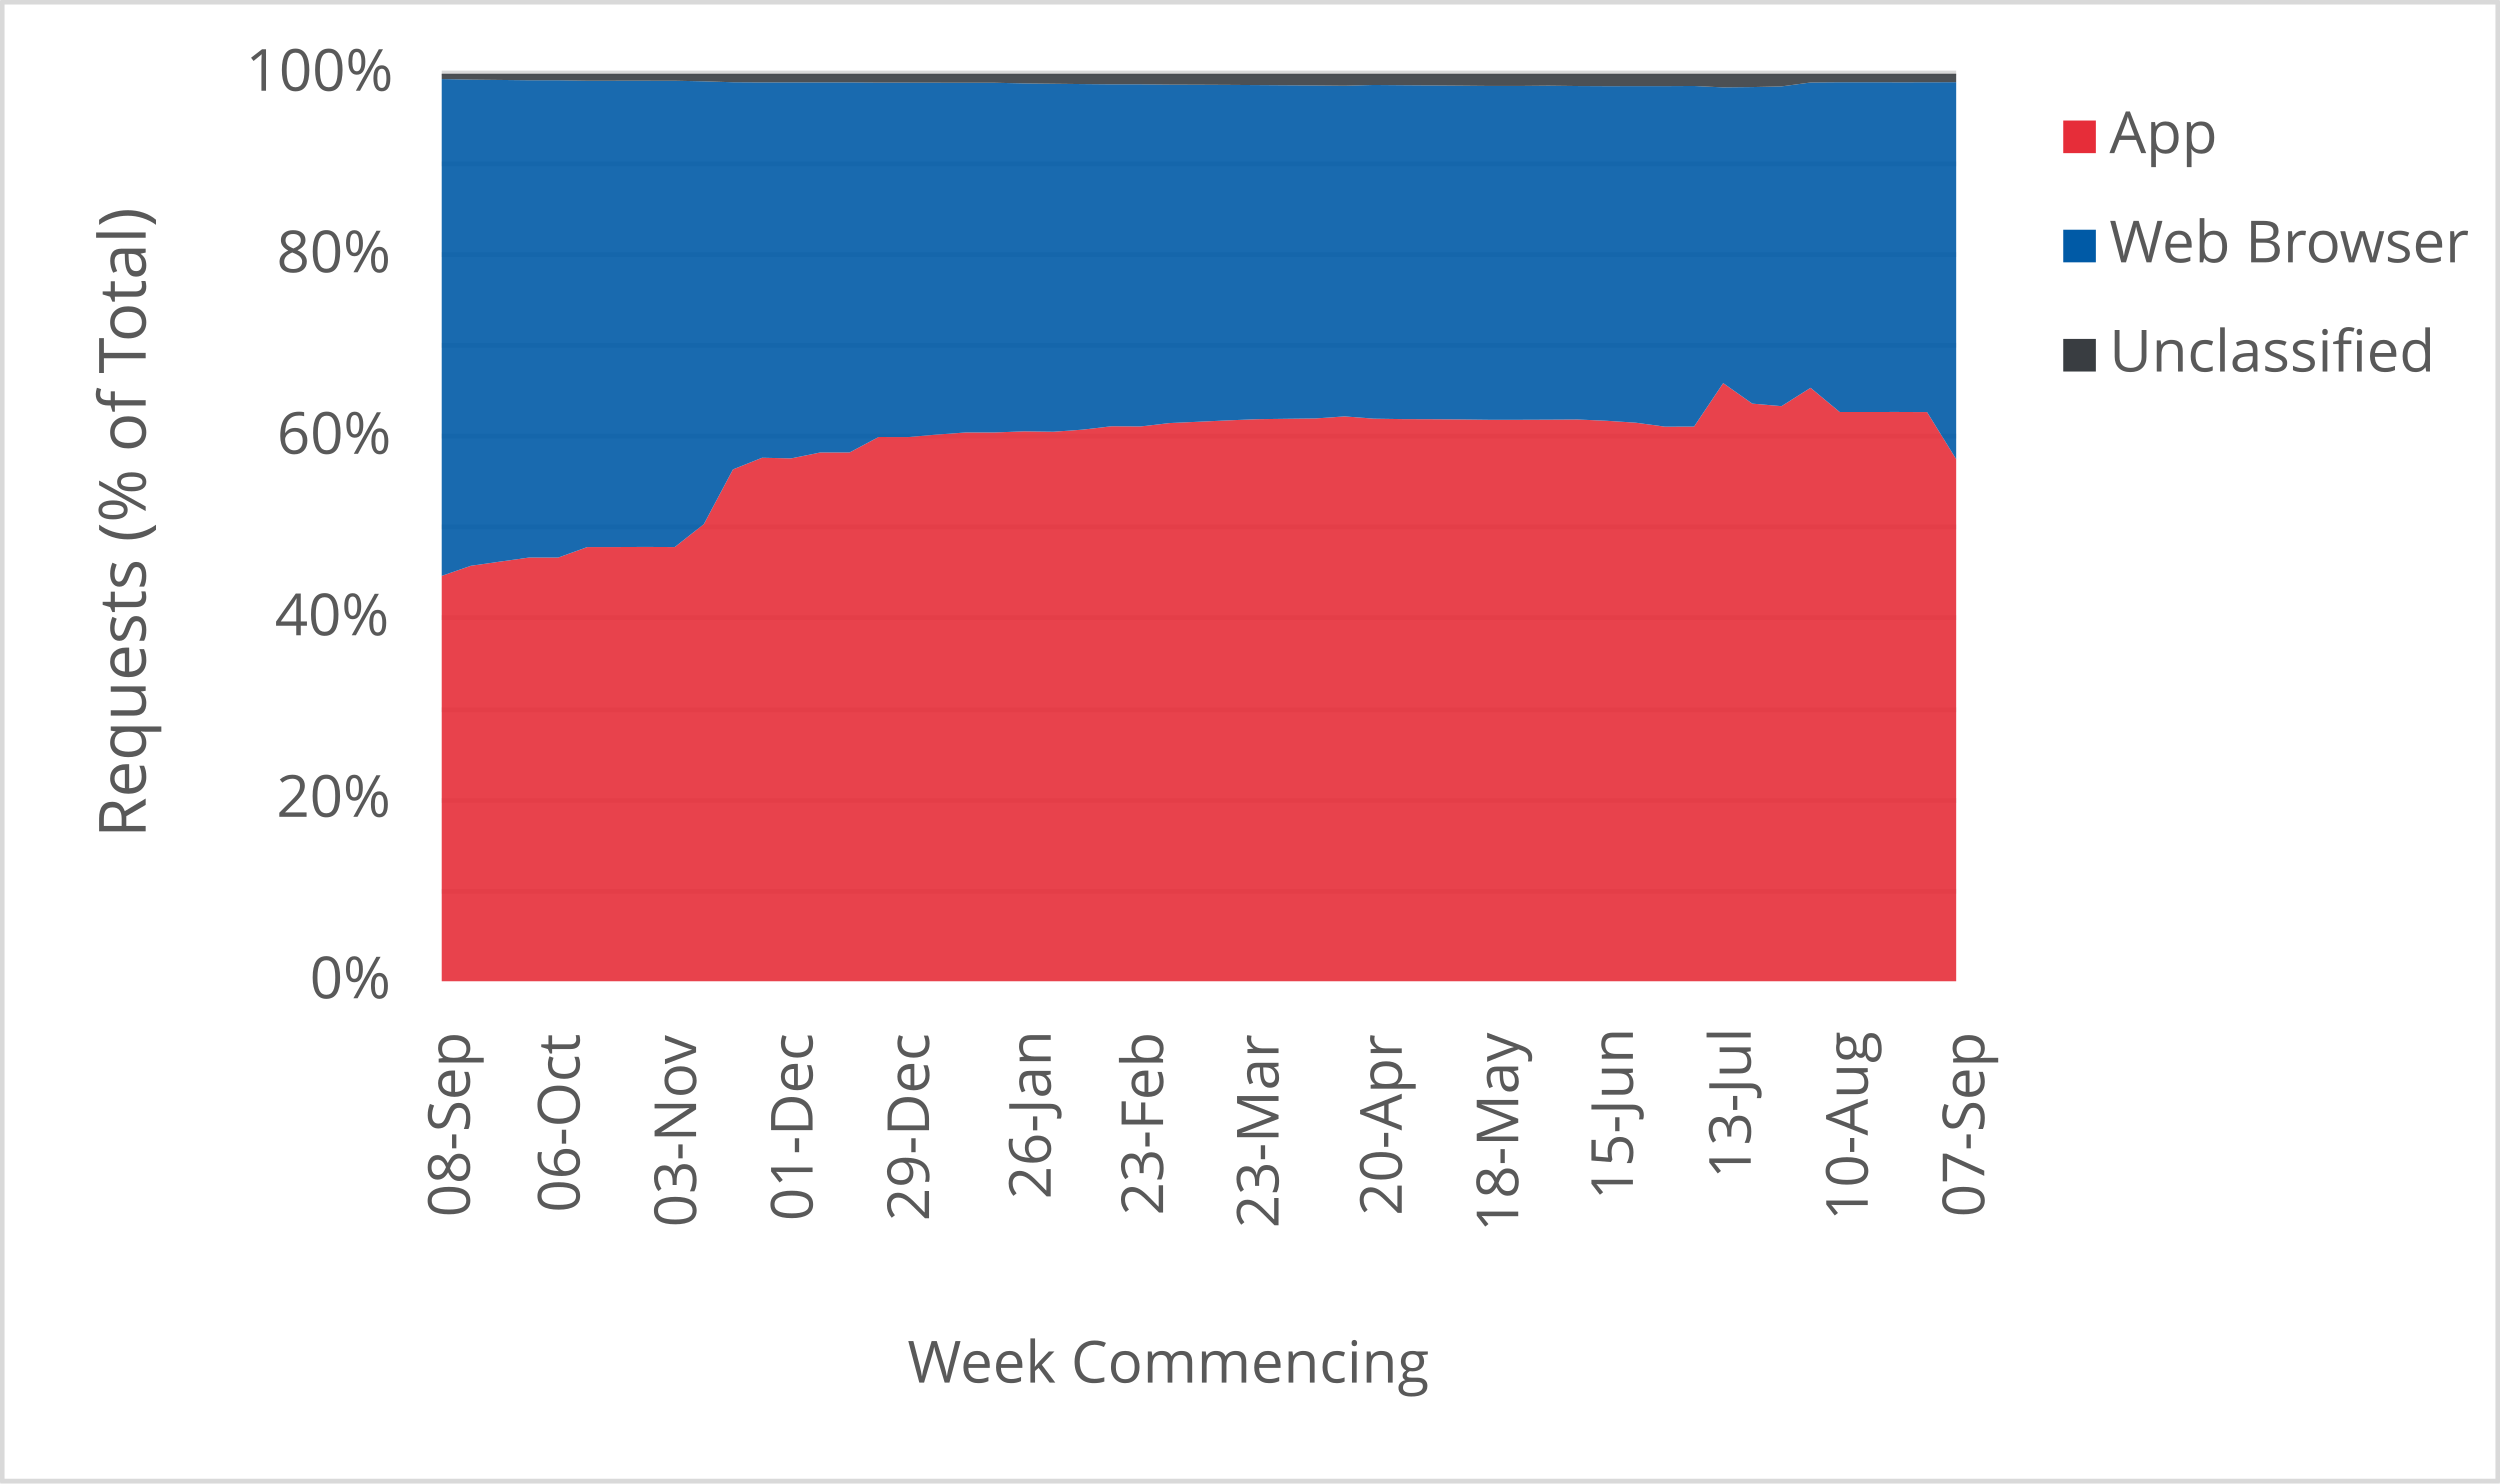
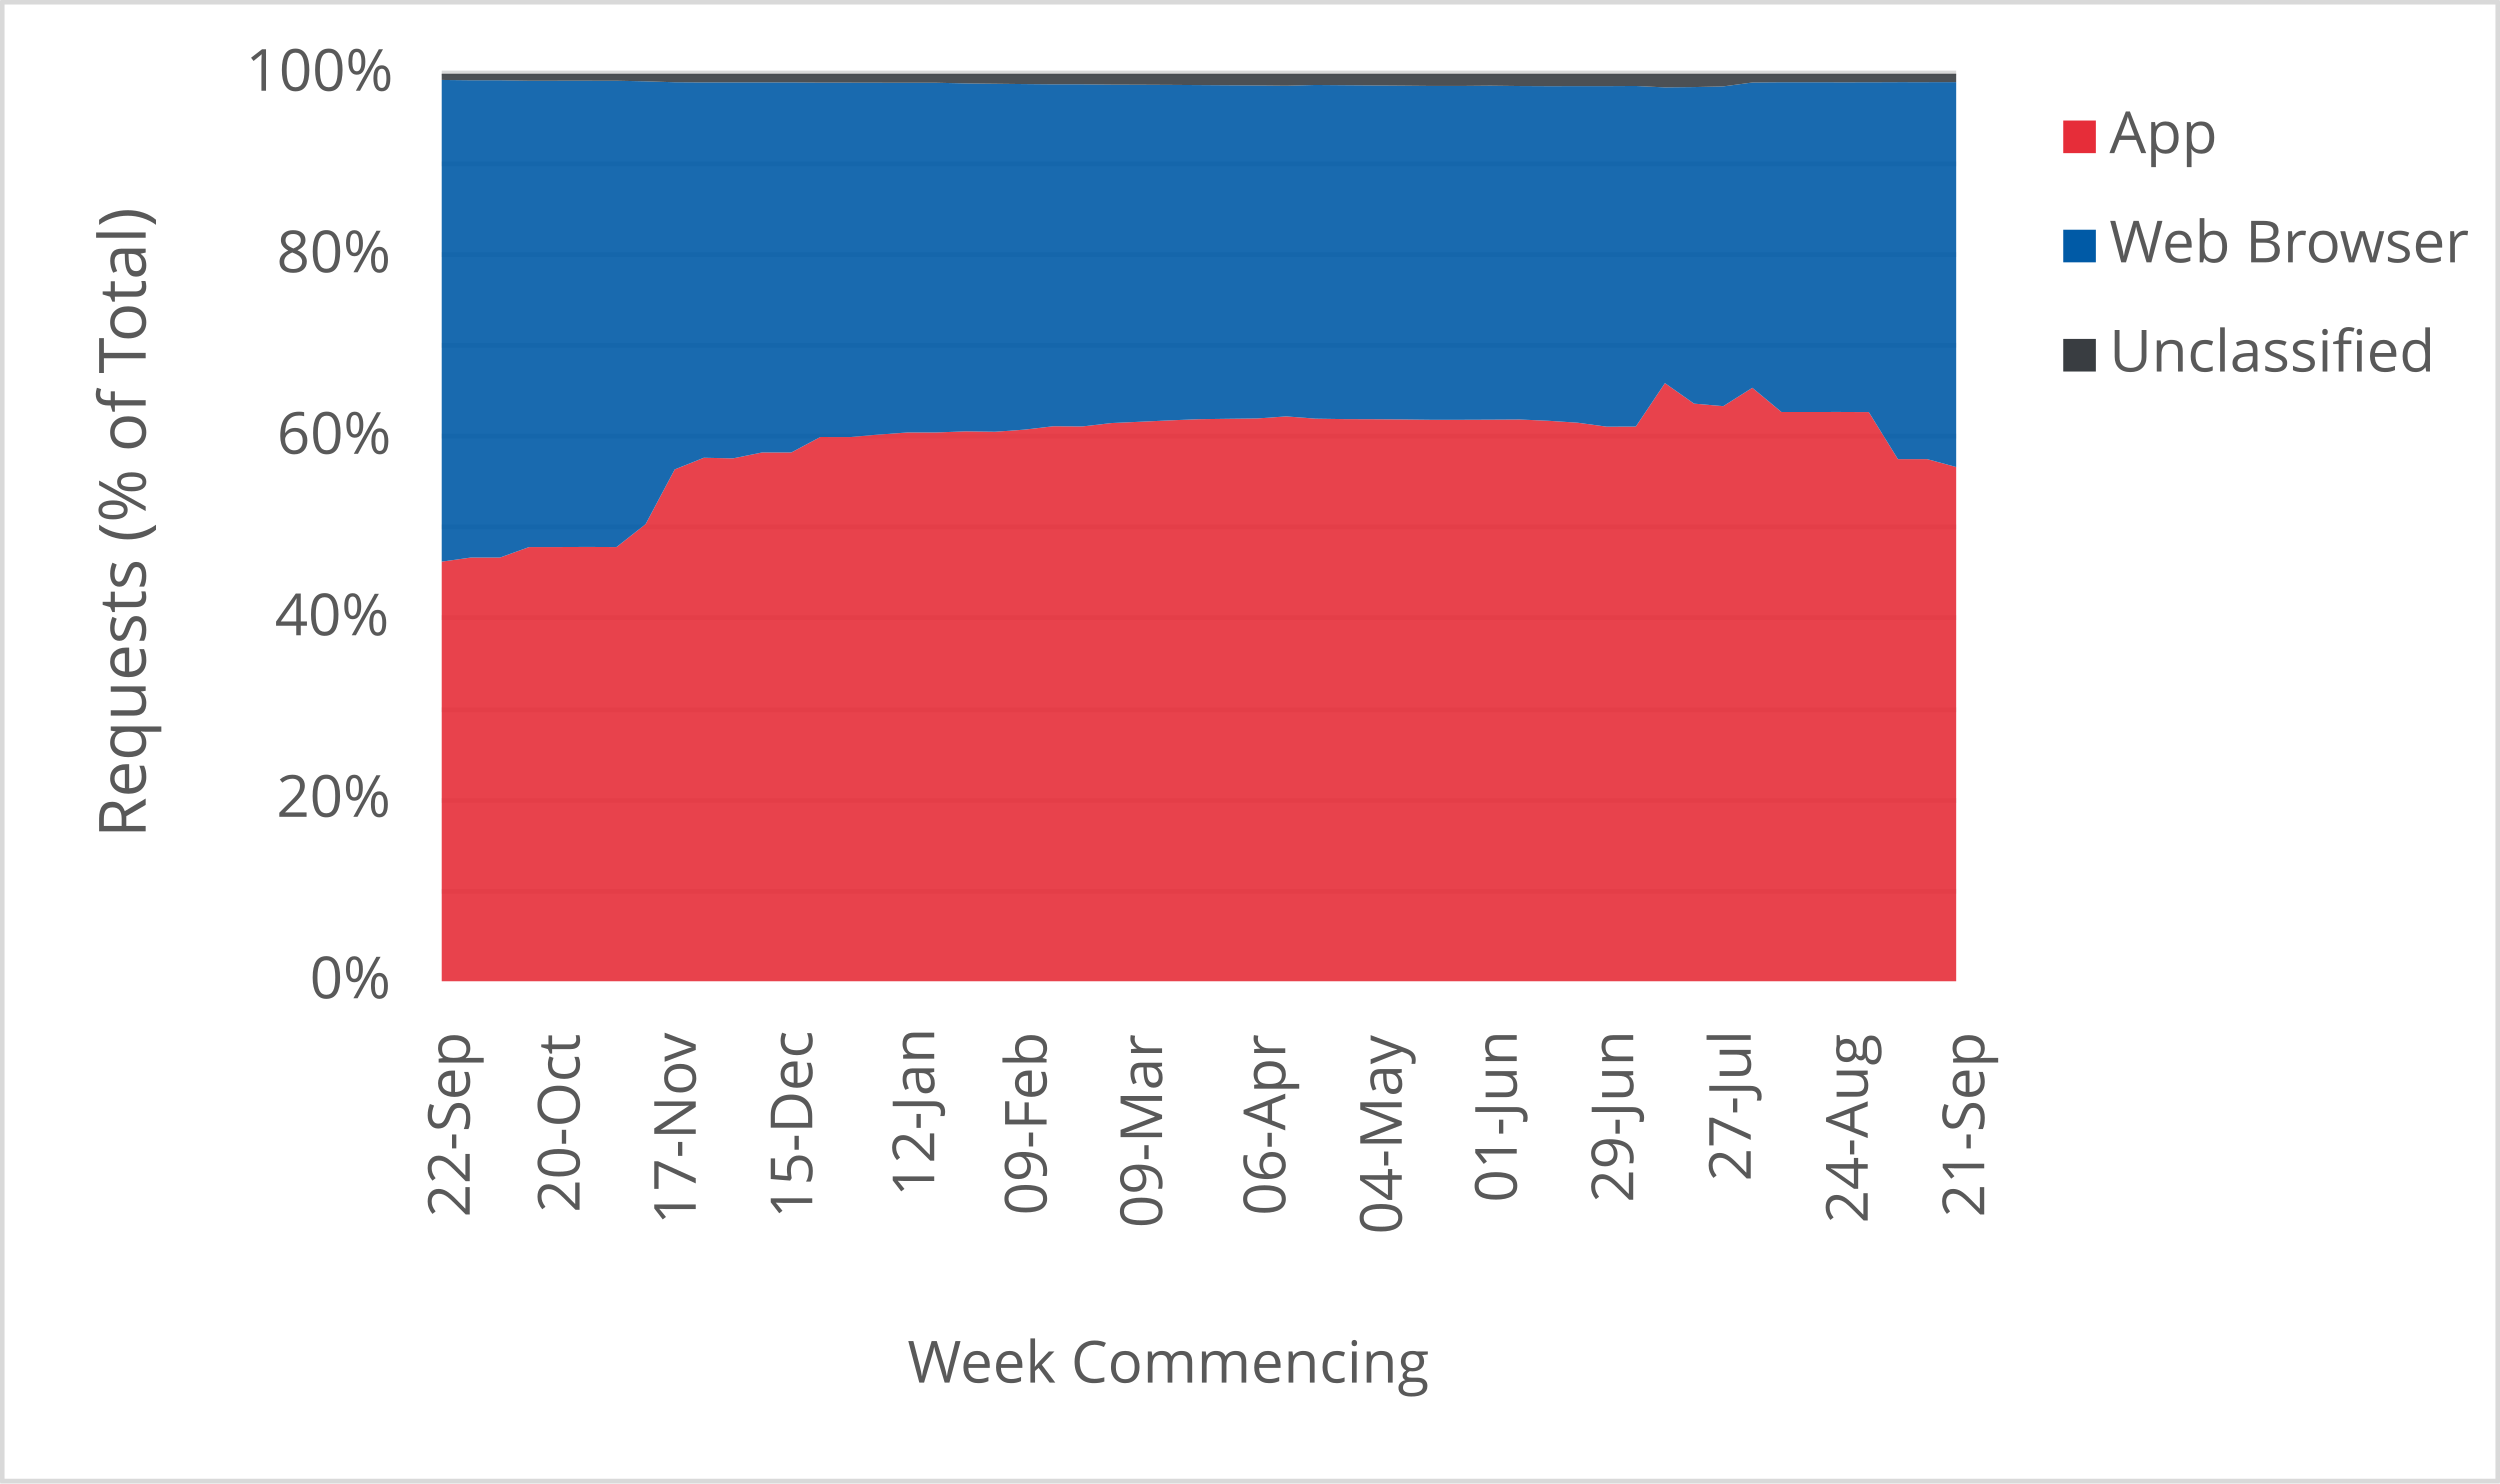
<svg xmlns="http://www.w3.org/2000/svg" width="1763" height="1046" xml:space="preserve" overflow="hidden">
  <defs>
    <clipPath id="clip0">
      <rect x="2917" y="346" width="1763" height="1046" />
    </clipPath>
  </defs>
  <g clip-path="url(#clip0)" transform="translate(-2917 -346)">
    <rect x="2918" y="347" width="1760" height="1043" fill="#FFFFFF" />
    <g>
      <path d="    M3228.5 974.532 4296.5 974.532    M3228.5 910.53 4296.5 910.53    M3228.5 846.528 4296.5 846.528    M3228.5 781.526 4296.5 781.526    M3228.5 717.524 4296.5 717.524    M3228.5 653.522 4296.5 653.522    M3228.5 589.52 4296.5 589.52    M3228.5 525.517 4296.5 525.517    M3228.5 461.515 4296.5 461.515    M3228.5 397.5 4296.5 397.5" stroke="#D9D9D9" stroke-width="3.438" stroke-linejoin="round" stroke-miterlimit="10" fill="none" />
    </g>
    <g>
      <path d="M 1038.5 4296.5 1038.5" stroke="#D9D9D9" stroke-width="3.438" stroke-linejoin="round" stroke-miterlimit="10" fill="none" fill-rule="evenodd" />
    </g>
    <g>
-       <text fill="#595959" font-family="Verdana,Open Sans,DejaVu Sans,sans-serif" font-weight="400" font-size="41" transform="matrix(6.12323e-17 -1 1 6.12323e-17 3248.289 1204.383)">08-Sep</text>
+       <text fill="#595959" font-family="Verdana,Open Sans,DejaVu Sans,sans-serif" font-weight="400" font-size="41" transform="matrix(6.12323e-17 -1 1 6.12323e-17 3248.269 1204.423)">22-Sep</text>
    </g>
    <g>
-       <text fill="#595959" font-family="Verdana,Open Sans,DejaVu Sans,sans-serif" font-weight="400" font-size="41" transform="matrix(6.12323e-17 -1 1 6.12323e-17 3325.719 1201.1)">06-Oct</text>
+       <text fill="#595959" font-family="Verdana,Open Sans,DejaVu Sans,sans-serif" font-weight="400" font-size="41" transform="matrix(6.12323e-17 -1 1 6.12323e-17 3325.719 1201.14)">20-Oct</text>
    </g>
    <g>
-       <text fill="#595959" font-family="Verdana,Open Sans,DejaVu Sans,sans-serif" font-weight="400" font-size="41" transform="matrix(6.12323e-17 -1 1 6.12323e-17 3407.872 1211.43)">03-Nov</text>
+       <text fill="#595959" font-family="Verdana,Open Sans,DejaVu Sans,sans-serif" font-weight="400" font-size="41" transform="matrix(6.12323e-17 -1 1 6.12323e-17 3407.642 1209.708)">17-Nov</text>
    </g>
    <g>
-       <text fill="#595959" font-family="Verdana,Open Sans,DejaVu Sans,sans-serif" font-weight="400" font-size="41" transform="matrix(6.12323e-17 -1 1 6.12323e-17 3490.026 1207.086)">01-Dec</text>
+       <text fill="#595959" font-family="Verdana,Open Sans,DejaVu Sans,sans-serif" font-weight="400" font-size="41" transform="matrix(6.12323e-17 -1 1 6.12323e-17 3489.796 1205.364)">15-Dec</text>
    </g>
    <g>
-       <text fill="#595959" font-family="Verdana,Open Sans,DejaVu Sans,sans-serif" font-weight="400" font-size="41" transform="matrix(6.12323e-17 -1 1 6.12323e-17 3572.16 1207.126)">29-Dec</text>
+       <text fill="#595959" font-family="Verdana,Open Sans,DejaVu Sans,sans-serif" font-weight="400" font-size="41" transform="matrix(6.12323e-17 -1 1 6.12323e-17 3575.814 1189.929)">12-Jan</text>
    </g>
    <g>
-       <text fill="#595959" font-family="Verdana,Open Sans,DejaVu Sans,sans-serif" font-weight="400" font-size="41" transform="matrix(6.12323e-17 -1 1 6.12323e-17 3657.967 1191.691)">26-Jan</text>
+       <text fill="#595959" font-family="Verdana,Open Sans,DejaVu Sans,sans-serif" font-weight="400" font-size="41" transform="matrix(6.12323e-17 -1 1 6.12323e-17 3655.045 1203.042)">09-Feb</text>
    </g>
    <g>
-       <text fill="#595959" font-family="Verdana,Open Sans,DejaVu Sans,sans-serif" font-weight="400" font-size="41" transform="matrix(6.12323e-17 -1 1 6.12323e-17 3737.198 1203.082)">23-Feb</text>
+       <text fill="#595959" font-family="Verdana,Open Sans,DejaVu Sans,sans-serif" font-weight="400" font-size="41" transform="matrix(6.12323e-17 -1 1 6.12323e-17 3736.488 1212.011)">09-Mar</text>
    </g>
    <g>
-       <text fill="#595959" font-family="Verdana,Open Sans,DejaVu Sans,sans-serif" font-weight="400" font-size="41" transform="matrix(6.12323e-17 -1 1 6.12323e-17 3818.622 1212.051)">23-Mar</text>
+       <text fill="#595959" font-family="Verdana,Open Sans,DejaVu Sans,sans-serif" font-weight="400" font-size="41" transform="matrix(6.12323e-17 -1 1 6.12323e-17 3823.366 1203.262)">06-Apr</text>
    </g>
    <g>
-       <text fill="#595959" font-family="Verdana,Open Sans,DejaVu Sans,sans-serif" font-weight="400" font-size="41" transform="matrix(6.12323e-17 -1 1 6.12323e-17 3905.52 1203.302)">20-Apr</text>
+       <text fill="#595959" font-family="Verdana,Open Sans,DejaVu Sans,sans-serif" font-weight="400" font-size="41" transform="matrix(6.12323e-17 -1 1 6.12323e-17 3905.52 1216.475)">04-May</text>
    </g>
    <g>
-       <text fill="#595959" font-family="Verdana,Open Sans,DejaVu Sans,sans-serif" font-weight="400" font-size="41" transform="matrix(6.12323e-17 -1 1 6.12323e-17 3987.654 1214.753)">18-May</text>
+       <text fill="#595959" font-family="Verdana,Open Sans,DejaVu Sans,sans-serif" font-weight="400" font-size="41" transform="matrix(6.12323e-17 -1 1 6.12323e-17 3986.603 1194.013)">01-Jun</text>
    </g>
    <g>
-       <text fill="#595959" font-family="Verdana,Open Sans,DejaVu Sans,sans-serif" font-weight="400" font-size="41" transform="matrix(6.12323e-17 -1 1 6.12323e-17 4068.526 1192.291)">15-Jun</text>
+       <text fill="#595959" font-family="Verdana,Open Sans,DejaVu Sans,sans-serif" font-weight="400" font-size="41" transform="matrix(6.12323e-17 -1 1 6.12323e-17 4068.737 1194.053)">29-Jun</text>
    </g>
    <g>
-       <text fill="#595959" font-family="Verdana,Open Sans,DejaVu Sans,sans-serif" font-weight="400" font-size="41" transform="matrix(6.12323e-17 -1 1 6.12323e-17 4151.621 1177.277)">13-Jul</text>
+       <text fill="#595959" font-family="Verdana,Open Sans,DejaVu Sans,sans-serif" font-weight="400" font-size="41" transform="matrix(6.12323e-17 -1 1 6.12323e-17 4151.621 1179.039)">27-Jul</text>
    </g>
    <g>
-       <text fill="#595959" font-family="Verdana,Open Sans,DejaVu Sans,sans-serif" font-weight="400" font-size="41" transform="matrix(6.12323e-17 -1 1 6.12323e-17 4234.135 1206.906)">10-Aug</text>
+       <text fill="#595959" font-family="Verdana,Open Sans,DejaVu Sans,sans-serif" font-weight="400" font-size="41" transform="matrix(6.12323e-17 -1 1 6.12323e-17 4234.115 1208.667)">24-Aug</text>
    </g>
    <g>
-       <text fill="#595959" font-family="Verdana,Open Sans,DejaVu Sans,sans-serif" font-weight="400" font-size="41" transform="matrix(6.12323e-17 -1 1 6.12323e-17 4316.289 1204.383)">07-Sep</text>
+       <text fill="#595959" font-family="Verdana,Open Sans,DejaVu Sans,sans-serif" font-weight="400" font-size="41" transform="matrix(6.12323e-17 -1 1 6.12323e-17 4316.269 1204.423)">21-Sep</text>
    </g>
    <g>
      <text fill="#595959" font-family="Verdana,Open Sans,DejaVu Sans,sans-serif" font-weight="400" font-size="41" transform="matrix(1 0 0 1 3135.448 1050)">0%</text>
    </g>
    <g>
      <text fill="#595959" font-family="Verdana,Open Sans,DejaVu Sans,sans-serif" font-weight="400" font-size="41" transform="matrix(1 0 0 1 3111.965 922)">20%</text>
    </g>
    <g>
      <text fill="#595959" font-family="Verdana,Open Sans,DejaVu Sans,sans-serif" font-weight="400" font-size="41" transform="matrix(1 0 0 1 3110.824 794)">40%</text>
    </g>
    <g>
      <text fill="#595959" font-family="Verdana,Open Sans,DejaVu Sans,sans-serif" font-weight="400" font-size="41" transform="matrix(1 0 0 1 3112.306 666)">60%</text>
    </g>
    <g>
      <text fill="#595959" font-family="Verdana,Open Sans,DejaVu Sans,sans-serif" font-weight="400" font-size="41" transform="matrix(1 0 0 1 3112.045 538)">80%</text>
    </g>
    <g>
      <text fill="#595959" font-family="Verdana,Open Sans,DejaVu Sans,sans-serif" font-weight="400" font-size="41" transform="matrix(1 0 0 1 3090.284 410)">100%</text>
    </g>
    <g>
      <text fill="#595959" font-family="Verdana,Open Sans,DejaVu Sans,sans-serif" font-weight="400" font-size="41" transform="matrix(1 0 0 1 3556.971 1321)">Week Commencing</text>
    </g>
    <g>
      <text fill="#595959" font-family="Verdana,Open Sans,DejaVu Sans,sans-serif" font-weight="400" font-size="46" transform="matrix(6.12323e-17 -1 1 6.12323e-17 3019.73 936.7666)">Requests (% of Total)</text>
    </g>
    <rect x="2918.5" y="347.5" width="1760" height="1043" stroke="#D9D9D9" stroke-width="3.438" stroke-linejoin="round" stroke-miterlimit="10" fill="none" />
    <g>
-       <path d="M3228.5 1038 3249.038 1038 3269.577 1038 3290.115 1038 3310.654 1038 3331.192 1038 3351.731 1038 3372.269 1038 3392.808 1038 3413.346 1038 3433.885 1038 3454.423 1038 3474.962 1038 3495.5 1038 3516.038 1038 3536.577 1038 3557.115 1038 3577.654 1038 3598.192 1038 3618.731 1038 3639.269 1038 3659.808 1038 3680.346 1038 3700.885 1038 3721.423 1038 3741.962 1038 3762.5 1038 3783.038 1038 3803.577 1038 3824.115 1038 3844.654 1038 3865.192 1038 3885.731 1038 3906.269 1038 3926.808 1038 3947.346 1038 3967.885 1038 3988.423 1038 4008.962 1038 4029.5 1038 4050.038 1038 4070.577 1038 4091.115 1038 4111.654 1038 4132.192 1038 4152.731 1038 4173.269 1038 4193.808 1038 4214.346 1038 4234.885 1038 4255.423 1038 4275.962 1038 4296.5 1038 4296.5 669.788 4275.962 636.613 4255.423 636.516 4234.885 636.529 4214.346 636.532 4193.808 619.477 4173.269 632.44 4152.731 630.641 4132.192 616.175 4111.654 646.811 4091.115 646.895 4070.577 644.079 4050.038 642.729 4029.5 641.82 4008.962 641.948 3988.423 642.031 3967.885 642.04 3947.346 641.788 3926.808 641.639 3906.269 641.558 3885.731 641.24 3865.192 639.643 3844.654 641.083 3824.115 641.327 3803.577 641.615 3783.038 642.444 3762.5 643.401 3741.962 644.334 3721.423 646.712 3700.885 646.595 3680.346 648.996 3659.808 650.458 3639.269 650.183 3618.731 650.951 3598.192 650.969 3577.654 652.452 3557.115 654.244 3536.577 654.178 3516.038 665.101 3495.5 665.069 3474.962 669.251 3454.423 668.802 3433.885 677.031 3413.346 715.633 3392.808 731.79 3372.269 731.695 3351.731 731.781 3331.192 731.771 3310.654 739.179 3290.115 739.172 3269.577 742.046 3249.038 744.982 3228.5 752.092 3228.5 1038Z" fill="#e62d39" opacity="0.9" />
+       <path d="M3228.5 1038 3249.038 1038 3269.577 1038 3290.115 1038 3310.654 1038 3331.192 1038 3351.731 1038 3372.269 1038 3392.808 1038 3413.346 1038 3433.885 1038 3454.423 1038 3474.962 1038 3495.5 1038 3516.038 1038 3536.577 1038 3557.115 1038 3577.654 1038 3598.192 1038 3618.731 1038 3639.269 1038 3659.808 1038 3680.346 1038 3700.885 1038 3721.423 1038 3741.962 1038 3762.5 1038 3783.038 1038 3803.577 1038 3824.115 1038 3844.654 1038 3865.192 1038 3885.731 1038 3906.269 1038 3926.808 1038 3947.346 1038 3967.885 1038 3988.423 1038 4008.962 1038 4029.5 1038 4050.038 1038 4070.577 1038 4091.115 1038 4111.654 1038 4132.192 1038 4152.731 1038 4173.269 1038 4193.808 1038 4214.346 1038 4234.885 1038 4255.423 1038 4275.962 1038 4296.5 1038 4296.5 675.347 4275.962 669.761 4255.423 669.788 4234.885 636.613 4214.346 636.516 4193.808 636.529 4173.269 636.532 4152.731 619.477 4132.192 632.44 4111.654 630.641 4091.115 616.175 4070.577 646.811 4050.038 646.895 4029.5 644.079 4008.962 642.729 3988.423 641.82 3967.885 641.948 3947.346 642.031 3926.808 642.04 3906.269 641.788 3885.731 641.639 3865.192 641.558 3844.654 641.24 3824.115 639.643 3803.577 641.083 3783.038 641.327 3762.5 641.615 3741.962 642.444 3721.423 643.401 3700.885 644.334 3680.346 646.712 3659.808 646.595 3639.269 648.996 3618.731 650.458 3598.192 650.183 3577.654 650.951 3557.115 650.969 3536.577 652.452 3516.038 654.244 3495.5 654.178 3474.962 665.101 3454.423 665.069 3433.885 669.251 3413.346 668.802 3392.808 677.031 3372.269 715.633 3351.731 731.79 3331.192 731.695 3310.654 731.781 3290.115 731.771 3269.577 739.179 3249.038 739.172 3228.5 742.046 3228.5 1038Z" fill="#e62d39" opacity="0.9" />
    </g>
    <g>
-       <path d="M3228.5 752.092 3249.038 744.982 3269.577 742.046 3290.115 739.172 3310.654 739.179 3331.192 731.771 3351.731 731.781 3372.269 731.695 3392.808 731.79 3413.346 715.633 3433.885 677.031 3454.423 668.802 3474.962 669.251 3495.5 665.069 3516.038 665.101 3536.577 654.178 3557.115 654.244 3577.654 652.452 3598.192 650.969 3618.731 650.951 3639.269 650.183 3659.808 650.458 3680.346 648.996 3700.885 646.595 3721.423 646.712 3741.962 644.334 3762.5 643.401 3783.038 642.444 3803.577 641.615 3824.115 641.327 3844.654 641.083 3865.192 639.643 3885.731 641.24 3906.269 641.558 3926.808 641.639 3947.346 641.788 3967.885 642.04 3988.423 642.031 4008.962 641.948 4029.5 641.82 4050.038 642.729 4070.577 644.079 4091.115 646.895 4111.654 646.811 4132.192 616.175 4152.731 630.641 4173.269 632.44 4193.808 619.477 4214.346 636.532 4234.885 636.529 4255.423 636.516 4275.962 636.613 4296.5 669.788 4296.5 403.943 4275.962 404.031 4255.423 404.046 4234.885 404.002 4214.346 404.006 4193.808 404.183 4173.269 406.933 4152.731 407.403 4132.192 407.632 4111.654 406.629 4091.115 406.743 4070.577 406.744 4050.038 406.781 4029.5 406.67 4008.962 406.418 3988.423 406.613 3967.885 406.616 3947.346 406.42 3926.808 406.258 3906.269 406.102 3885.731 405.923 3865.192 406.48 3844.654 406.278 3824.115 406.148 3803.577 406.001 3783.038 405.858 3762.5 405.758 3741.962 405.689 3721.423 405.485 3700.885 405.491 3680.346 405.287 3659.808 405.054 3639.269 404.827 3618.731 404.36 3598.192 404.361 3577.654 404.313 3557.115 404.269 3536.577 404.255 3516.038 404.101 3495.5 404.099 3474.962 404.096 3454.423 404.129 3433.885 403.996 3413.346 403.349 3392.808 402.925 3372.269 402.907 3351.731 402.909 3331.192 402.93 3310.654 402.603 3290.115 402.61 3269.577 402.372 3249.038 402.145 3228.5 401.736 3228.5 752.092Z" fill="#005aa6" opacity="0.9" />
+       <path d="M3228.5 742.046 3249.038 739.172 3269.577 739.179 3290.115 731.771 3310.654 731.781 3331.192 731.695 3351.731 731.79 3372.269 715.633 3392.808 677.031 3413.346 668.802 3433.885 669.251 3454.423 665.069 3474.962 665.101 3495.5 654.178 3516.038 654.244 3536.577 652.452 3557.115 650.969 3577.654 650.951 3598.192 650.183 3618.731 650.458 3639.269 648.996 3659.808 646.595 3680.346 646.712 3700.885 644.334 3721.423 643.401 3741.962 642.444 3762.5 641.615 3783.038 641.327 3803.577 641.083 3824.115 639.643 3844.654 641.24 3865.192 641.558 3885.731 641.639 3906.269 641.788 3926.808 642.04 3947.346 642.031 3967.885 641.948 3988.423 641.82 4008.962 642.729 4029.5 644.079 4050.038 646.895 4070.577 646.811 4091.115 616.175 4111.654 630.641 4132.192 632.44 4152.731 619.477 4173.269 636.532 4193.808 636.529 4214.346 636.516 4234.885 636.613 4255.423 669.788 4275.962 669.761 4296.5 675.347 4296.5 403.898 4275.962 403.948 4255.423 403.943 4234.885 404.031 4214.346 404.046 4193.808 404.002 4173.269 404.006 4152.731 404.183 4132.192 406.933 4111.654 407.403 4091.115 407.632 4070.577 406.629 4050.038 406.743 4029.5 406.744 4008.962 406.781 3988.423 406.67 3967.885 406.418 3947.346 406.613 3926.808 406.616 3906.269 406.42 3885.731 406.258 3865.192 406.102 3844.654 405.923 3824.115 406.48 3803.577 406.278 3783.038 406.148 3762.5 406.001 3741.962 405.858 3721.423 405.758 3700.885 405.689 3680.346 405.485 3659.808 405.491 3639.269 405.287 3618.731 405.054 3598.192 404.827 3577.654 404.36 3557.115 404.361 3536.577 404.313 3516.038 404.269 3495.5 404.255 3474.962 404.101 3454.423 404.099 3433.885 404.096 3413.346 404.129 3392.808 403.996 3372.269 403.349 3351.731 402.925 3331.192 402.907 3310.654 402.909 3290.115 402.93 3269.577 402.603 3249.038 402.61 3228.5 402.372 3228.5 742.046Z" fill="#005aa6" opacity="0.9" />
    </g>
    <g>
-       <path d="M3228.5 401.736 3249.038 402.145 3269.577 402.372 3290.115 402.61 3310.654 402.603 3331.192 402.93 3351.731 402.909 3372.269 402.907 3392.808 402.925 3413.346 403.349 3433.885 403.996 3454.423 404.129 3474.962 404.096 3495.5 404.099 3516.038 404.101 3536.577 404.255 3557.115 404.269 3577.654 404.313 3598.192 404.361 3618.731 404.36 3639.269 404.827 3659.808 405.054 3680.346 405.287 3700.885 405.491 3721.423 405.485 3741.962 405.689 3762.5 405.758 3783.038 405.858 3803.577 406.001 3824.115 406.148 3844.654 406.278 3865.192 406.48 3885.731 405.923 3906.269 406.102 3926.808 406.258 3947.346 406.42 3967.885 406.616 3988.423 406.613 4008.962 406.418 4029.5 406.67 4050.038 406.781 4070.577 406.744 4091.115 406.743 4111.654 406.629 4132.192 407.632 4152.731 407.403 4173.269 406.933 4193.808 404.183 4214.346 404.006 4234.885 404.002 4255.423 404.046 4275.962 404.031 4296.5 403.943 4296.5 398 4275.962 398 4255.423 398 4234.885 398 4214.346 398 4193.808 398 4173.269 398 4152.731 398 4132.192 398 4111.654 398 4091.115 398 4070.577 398 4050.038 398 4029.5 398 4008.962 398 3988.423 398 3967.885 398 3947.346 398 3926.808 398 3906.269 398 3885.731 398 3865.192 398 3844.654 398 3824.115 398 3803.577 398 3783.038 398 3762.5 398 3741.962 398 3721.423 398 3700.885 398 3680.346 398 3659.808 398 3639.269 398 3618.731 398 3598.192 398 3577.654 398 3557.115 398 3536.577 398 3516.038 398 3495.5 398 3474.962 398 3454.423 398 3433.885 398 3413.346 398 3392.808 398 3372.269 398 3351.731 398 3331.192 398 3310.654 398 3290.115 398 3269.577 398 3249.038 398 3228.5 398 3228.5 401.736Z" fill="#393d41" opacity="0.9" />
+       <path d="M3228.5 402.372 3249.038 402.61 3269.577 402.603 3290.115 402.93 3310.654 402.909 3331.192 402.907 3351.731 402.925 3372.269 403.349 3392.808 403.996 3413.346 404.129 3433.885 404.096 3454.423 404.099 3474.962 404.101 3495.5 404.255 3516.038 404.269 3536.577 404.313 3557.115 404.361 3577.654 404.36 3598.192 404.827 3618.731 405.054 3639.269 405.287 3659.808 405.491 3680.346 405.485 3700.885 405.689 3721.423 405.758 3741.962 405.858 3762.5 406.001 3783.038 406.148 3803.577 406.278 3824.115 406.48 3844.654 405.923 3865.192 406.102 3885.731 406.258 3906.269 406.42 3926.808 406.616 3947.346 406.613 3967.885 406.418 3988.423 406.67 4008.962 406.781 4029.5 406.744 4050.038 406.743 4070.577 406.629 4091.115 407.632 4111.654 407.403 4132.192 406.933 4152.731 404.183 4173.269 404.006 4193.808 404.002 4214.346 404.046 4234.885 404.031 4255.423 403.943 4275.962 403.948 4296.5 403.898 4296.5 398 4275.962 398 4255.423 398 4234.885 398 4214.346 398 4193.808 398 4173.269 398 4152.731 398 4132.192 398 4111.654 398 4091.115 398 4070.577 398 4050.038 398 4029.5 398 4008.962 398 3988.423 398 3967.885 398 3947.346 398 3926.808 398 3906.269 398 3885.731 398 3865.192 398 3844.654 398 3824.115 398 3803.577 398 3783.038 398 3762.5 398 3741.962 398 3721.423 398 3700.885 398 3680.346 398 3659.808 398 3639.269 398 3618.731 398 3598.192 398 3577.654 398 3557.115 398 3536.577 398 3516.038 398 3495.5 398 3474.962 398 3454.423 398 3433.885 398 3413.346 398 3392.808 398 3372.269 398 3351.731 398 3331.192 398 3310.654 398 3290.115 398 3269.577 398 3249.038 398 3228.5 398 3228.5 402.372Z" fill="#393d41" opacity="0.9" />
    </g>
    <g>
      <rect x="4372" y="431" width="23" height="23" fill="#e62d39" />
    </g>
    <g>
      <text fill="#595959" font-family="Verdana,Open Sans,DejaVu Sans,sans-serif" font-weight="400" font-size="41" transform="matrix(1 0 0 1 4404.56 454)">App</text>
    </g>
    <g>
      <rect x="4372" y="508" width="23" height="23" fill="#005aa6" />
    </g>
    <g>
      <text fill="#595959" font-family="Verdana,Open Sans,DejaVu Sans,sans-serif" font-weight="400" font-size="41" transform="matrix(1 0 0 1 4404.56 531)">Web Browser</text>
    </g>
    <g>
      <rect x="4372" y="585" width="23" height="23" fill="#393d41" />
    </g>
    <g>
      <text fill="#595959" font-family="Verdana,Open Sans,DejaVu Sans,sans-serif" font-weight="400" font-size="41" transform="matrix(1 0 0 1 4404.56 608)">Unclassified</text>
    </g>
  </g>
</svg>
